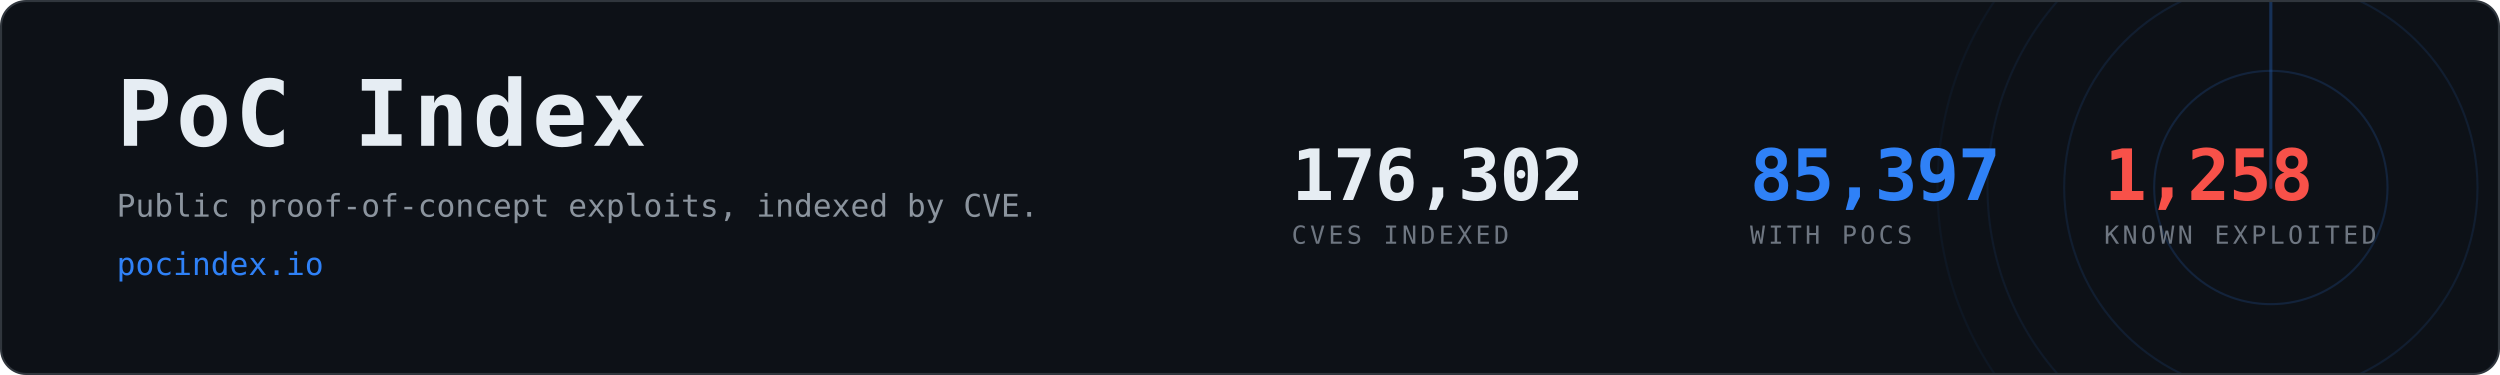
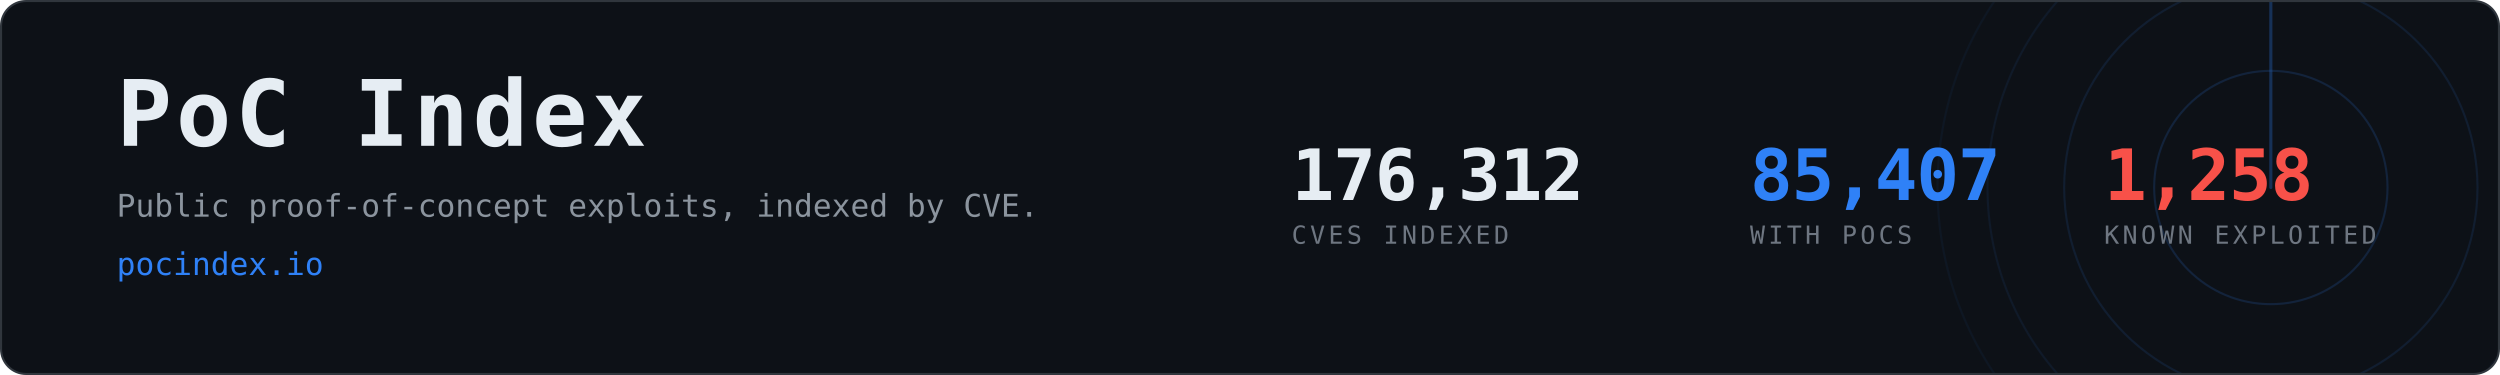
- <svg xmlns="http://www.w3.org/2000/svg" width="1200" height="180" viewBox="0 0 1200 180" role="img" aria-label="PoC Index, 85,397 CVEs with public proof-of-concept exploits">
+ <svg xmlns="http://www.w3.org/2000/svg" width="1200" height="180" viewBox="0 0 1200 180" role="img" aria-label="PoC Index, 85,407 CVEs with public proof-of-concept exploits">
  <clipPath id="card">
    <rect x="1" y="1" width="1198" height="178" rx="12" />
  </clipPath>
  <rect x="0.5" y="0.5" width="1199" height="179" rx="12" fill="#0d1117" stroke="#30363d" />
  <g clip-path="url(#card)" opacity="0.6">
    <g>
      <circle cx="1090" cy="90" r="56.0" fill="none" stroke="#2f81f7" stroke-width="1" opacity="0.270" />
      <circle cx="1090" cy="90" r="99.2" fill="none" stroke="#2f81f7" stroke-width="1" opacity="0.195" />
      <circle cx="1090" cy="90" r="136.0" fill="none" stroke="#2f81f7" stroke-width="1" opacity="0.135" />
      <circle cx="1090" cy="90" r="160.0" fill="none" stroke="#2f81f7" stroke-width="1" opacity="0.090" />
      <line x1="1090" y1="90" x2="1090" y2="-70.0" stroke="#2f81f7" stroke-width="1.5" stroke-linecap="round" opacity="0.480">
        <animateTransform attributeName="transform" type="rotate" from="0 1090 90" to="360 1090 90" dur="8s" repeatCount="indefinite" />
      </line>
    </g>
  </g>
  <text x="56" y="70" font-family="ui-monospace,SFMono-Regular,Menlo,Consolas,monospace" font-size="44" font-weight="700" fill="#e6edf3" letter-spacing="2">PoC Index</text>
  <text x="56" y="104" font-family="ui-monospace,SFMono-Regular,Menlo,Consolas,monospace" font-size="15" fill="#8b949e">
    Public proof-of-concept exploits, indexed by CVE.</text>
  <text x="56" y="132" font-family="ui-monospace,SFMono-Regular,Menlo,Consolas,monospace" font-size="15" fill="#2f81f7">pocindex.io</text>
-   <text x="620" y="96" font-family="ui-monospace,SFMono-Regular,Menlo,Consolas,monospace" font-size="34" font-weight="700" fill="#e6edf3" letter-spacing="-0.5">176,302</text>
+   <text x="620" y="96" font-family="ui-monospace,SFMono-Regular,Menlo,Consolas,monospace" font-size="34" font-weight="700" fill="#e6edf3" letter-spacing="-0.5">176,312</text>
  <text x="620" y="117" font-family="ui-monospace,SFMono-Regular,Menlo,Consolas,monospace" font-size="12" fill="#6e7681" letter-spacing="1.6">CVES INDEXED</text>
-   <text x="840" y="96" font-family="ui-monospace,SFMono-Regular,Menlo,Consolas,monospace" font-size="34" font-weight="700" fill="#2f81f7" letter-spacing="-0.5">85,397</text>
+   <text x="840" y="96" font-family="ui-monospace,SFMono-Regular,Menlo,Consolas,monospace" font-size="34" font-weight="700" fill="#2f81f7" letter-spacing="-0.5">85,407</text>
  <text x="840" y="117" font-family="ui-monospace,SFMono-Regular,Menlo,Consolas,monospace" font-size="12" fill="#6e7681" letter-spacing="1.6">WITH POCS</text>
  <text x="1010" y="96" font-family="ui-monospace,SFMono-Regular,Menlo,Consolas,monospace" font-size="34" font-weight="700" fill="#f85149" letter-spacing="-0.5">1,258</text>
  <text x="1010" y="117" font-family="ui-monospace,SFMono-Regular,Menlo,Consolas,monospace" font-size="12" fill="#6e7681" letter-spacing="1.6">KNOWN EXPLOITED</text>
</svg>
